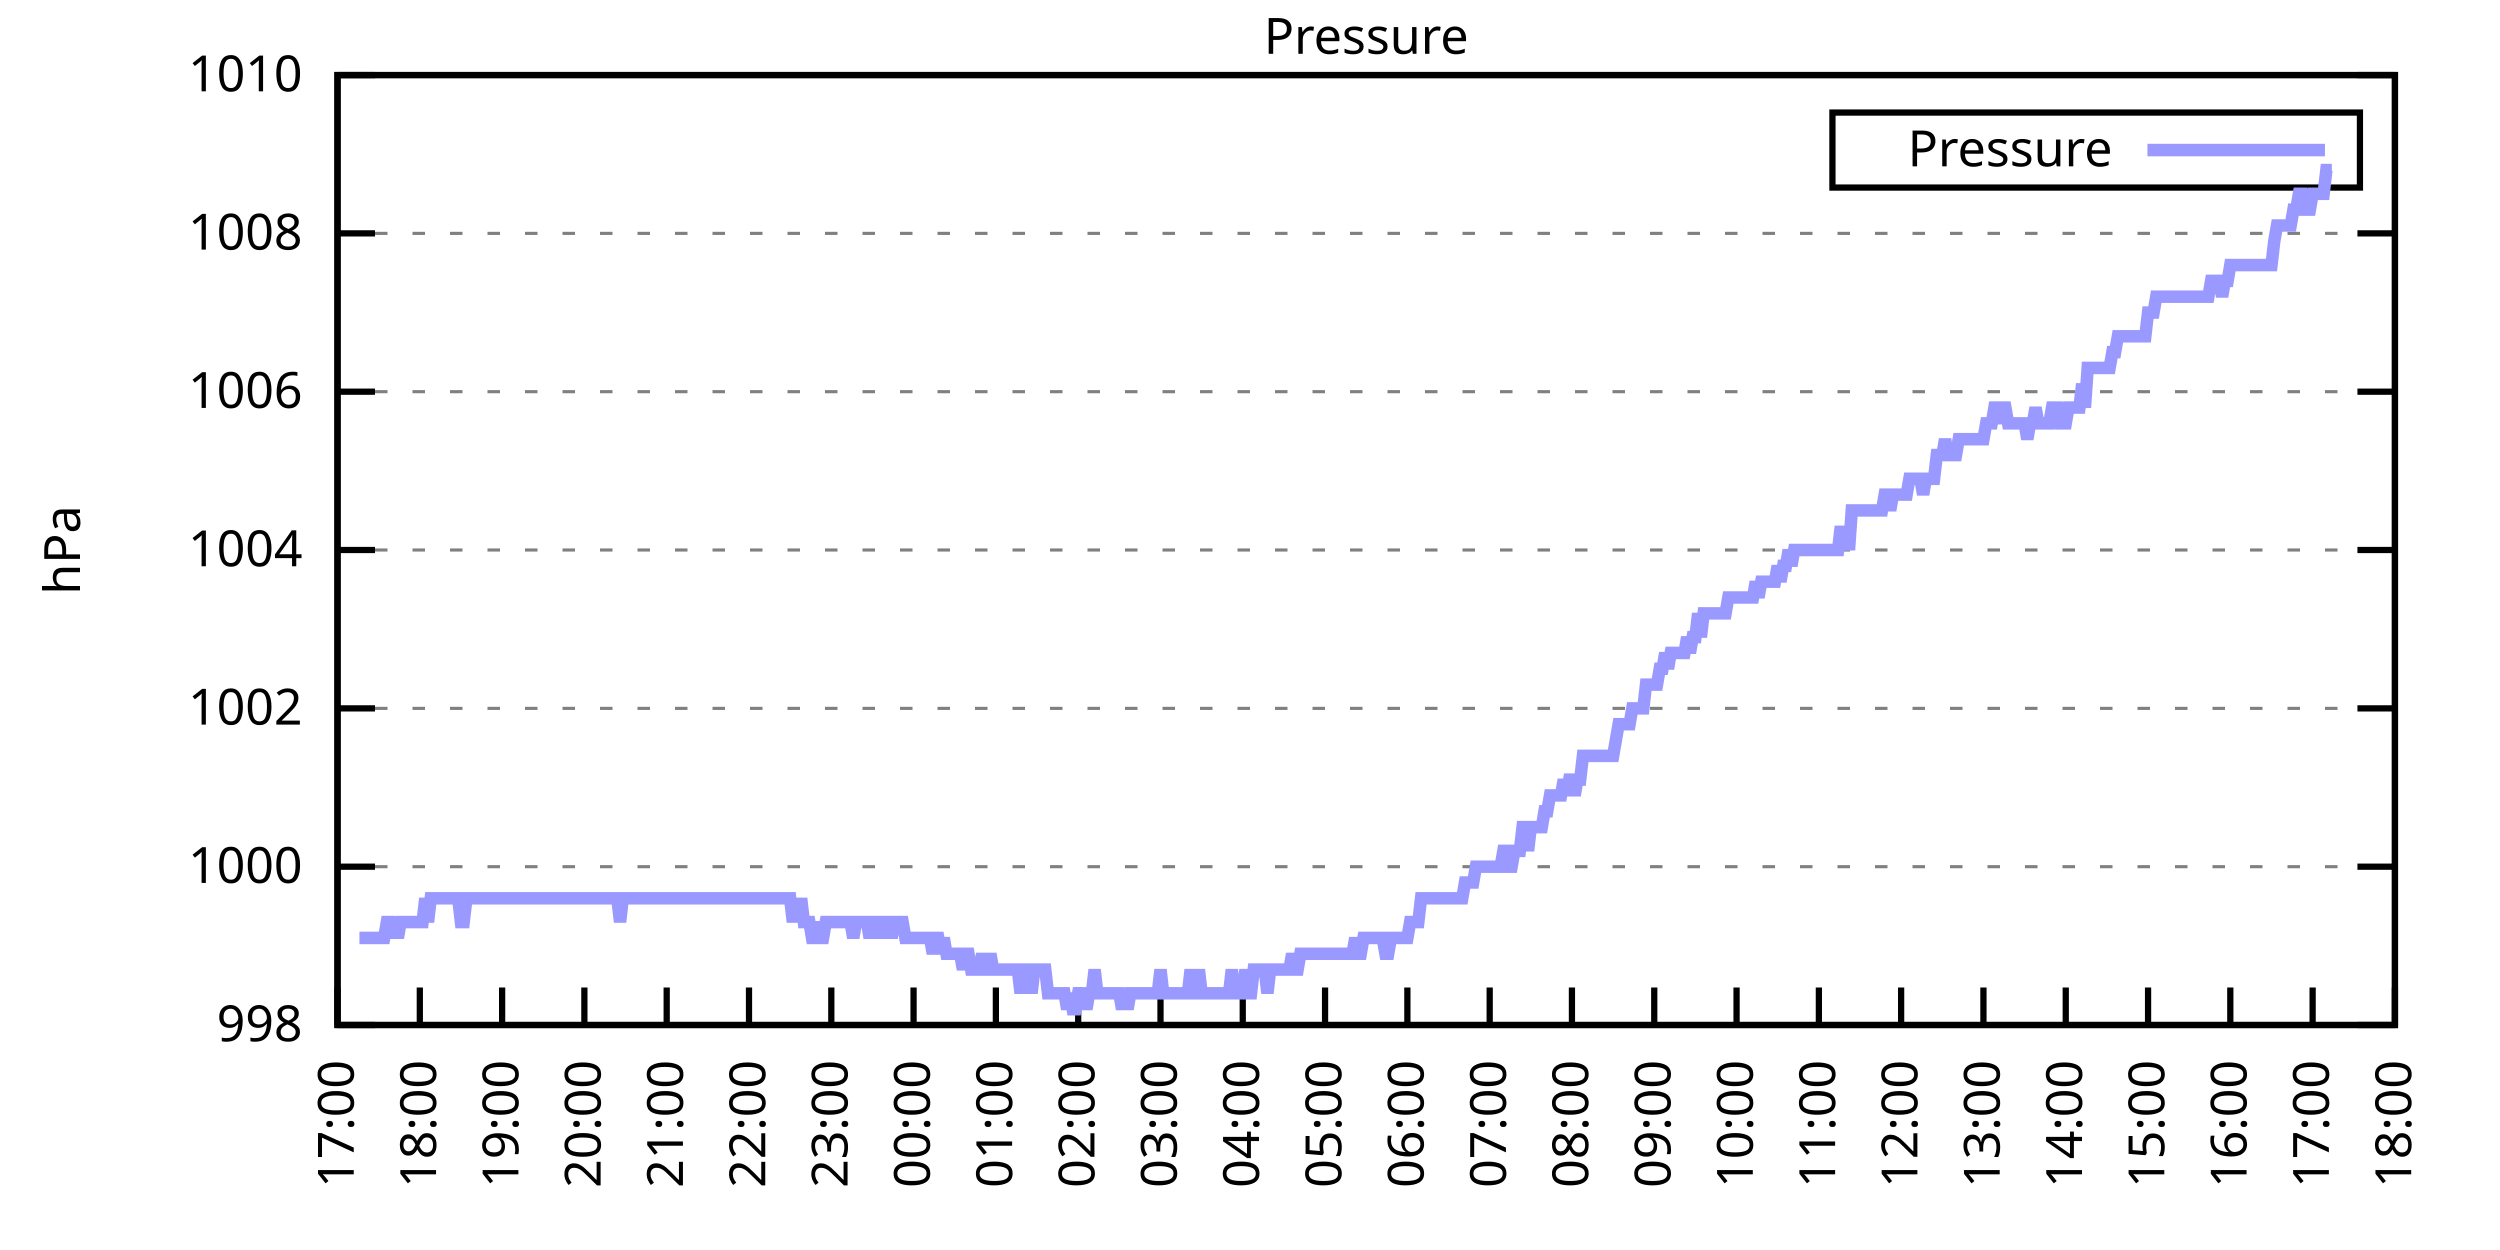
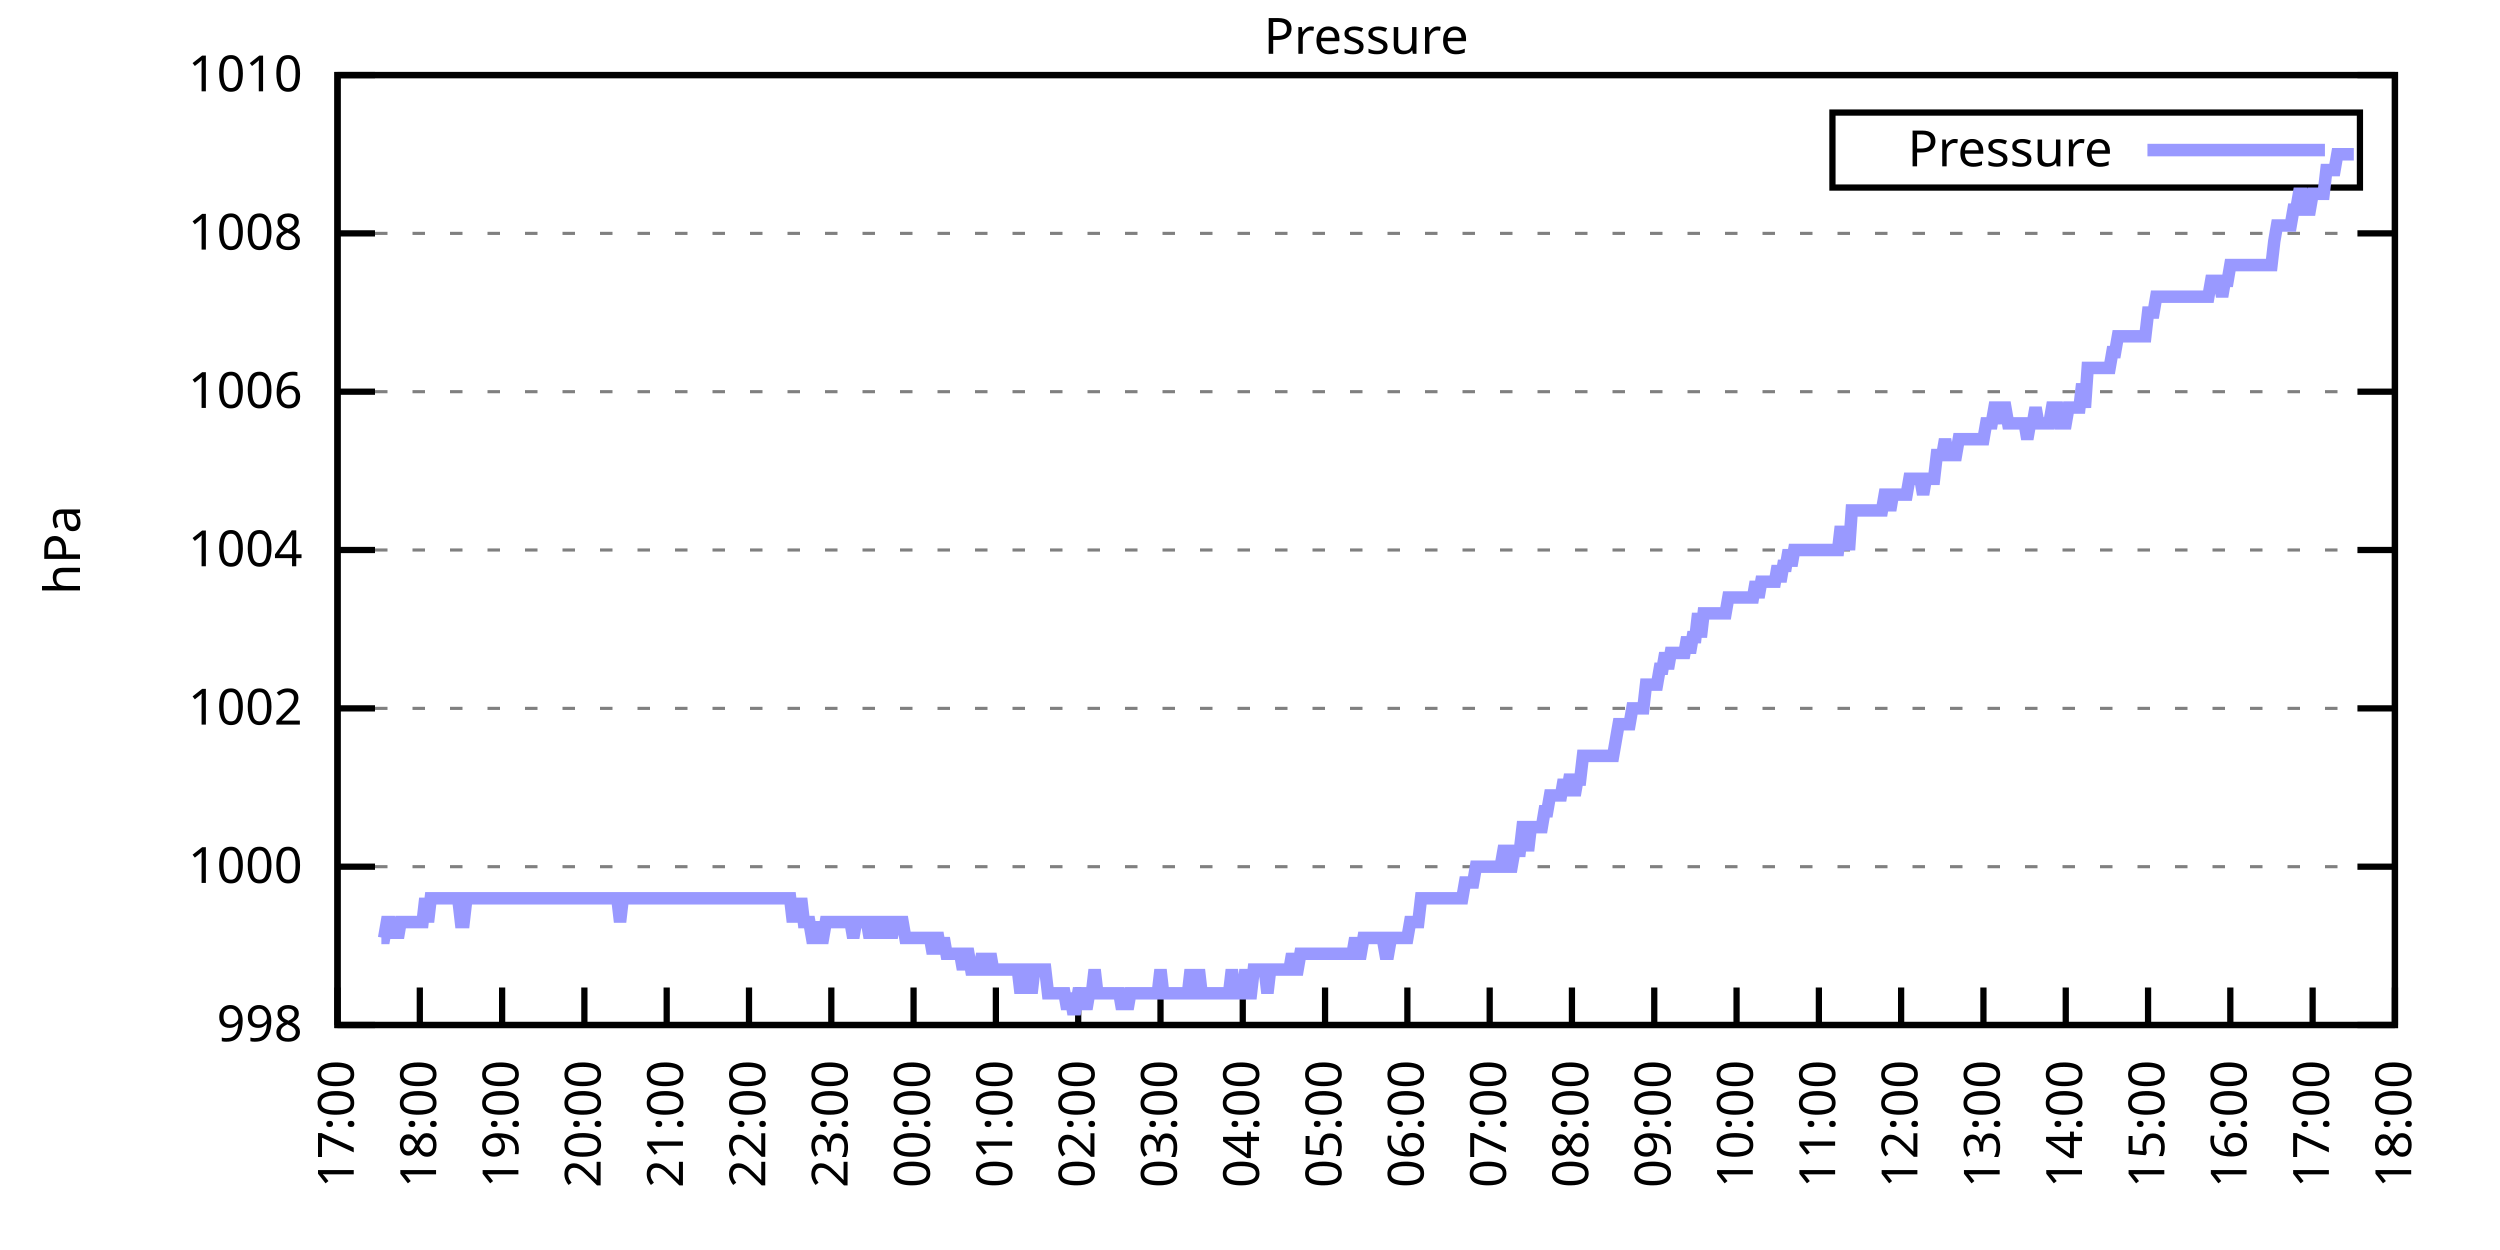
<svg xmlns="http://www.w3.org/2000/svg" xmlns:xlink="http://www.w3.org/1999/xlink" width="400" height="200" viewBox="0 0 400 200">
  <g id="gnuplot_canvas">
    <rect x="0" y="0" width="400" height="200" fill="none" />
    <defs>
      <circle id="gpDot" r="0.5" stroke-width="0.5" stroke="currentColor" />
      <path id="gpPt0" stroke-width="0.333" stroke="currentColor" d="M-1,0 h2 M0,-1 v2" />
      <path id="gpPt1" stroke-width="0.333" stroke="currentColor" d="M-1,-1 L1,1 M1,-1 L-1,1" />
      <path id="gpPt2" stroke-width="0.333" stroke="currentColor" d="M-1,0 L1,0 M0,-1 L0,1 M-1,-1 L1,1 M-1,1 L1,-1" />
      <rect id="gpPt3" stroke-width="0.333" stroke="currentColor" x="-1" y="-1" width="2" height="2" />
      <rect id="gpPt4" stroke-width="0.333" stroke="currentColor" fill="currentColor" x="-1" y="-1" width="2" height="2" />
      <circle id="gpPt5" stroke-width="0.333" stroke="currentColor" cx="0" cy="0" r="1" />
      <use xlink:href="#gpPt5" id="gpPt6" fill="currentColor" stroke="none" />
      <path id="gpPt7" stroke-width="0.333" stroke="currentColor" d="M0,-1.33 L-1.33,0.67 L1.33,0.67 z" />
      <use xlink:href="#gpPt7" id="gpPt8" fill="currentColor" stroke="none" />
      <use xlink:href="#gpPt7" id="gpPt9" stroke="currentColor" transform="rotate(180)" />
      <use xlink:href="#gpPt9" id="gpPt10" fill="currentColor" stroke="none" />
      <use xlink:href="#gpPt3" id="gpPt11" stroke="currentColor" transform="rotate(45)" />
      <use xlink:href="#gpPt11" id="gpPt12" fill="currentColor" stroke="none" />
      <path id="gpPt13" stroke-width="0.333" stroke="currentColor" d="M0,1.330 L1.265,0.411 L0.782,-1.067 L-0.782,-1.076 L-1.265,0.411 z" />
      <use xlink:href="#gpPt13" id="gpPt14" fill="currentColor" stroke="none" />
      <filter id="textbox" filterUnits="objectBoundingBox" x="0" y="0" height="1" width="1">
        <feFlood flood-color="white" flood-opacity="1" result="bgnd" />
        <feComposite in="SourceGraphic" in2="bgnd" operator="atop" />
      </filter>
      <filter id="greybox" filterUnits="objectBoundingBox" x="0" y="0" height="1" width="1">
        <feFlood flood-color="lightgrey" flood-opacity="1" result="grey" />
        <feComposite in="SourceGraphic" in2="grey" operator="atop" />
      </filter>
    </defs>
    <g fill="none" color="white" stroke="currentColor" stroke-width="1.00" stroke-linecap="butt" stroke-linejoin="miter">
</g>
    <g fill="none" color="black" stroke="currentColor" stroke-width="1.00" stroke-linecap="butt" stroke-linejoin="miter">
      <g stroke="none" shape-rendering="crispEdges">
        <polygon fill="rgb(255, 255, 255)" points="54.00,164.00 383.18,164.00 383.18,12.02 54.00,12.02 " />
      </g>
    </g>
    <g fill="none" color="black" stroke="currentColor" stroke-width="1.00" stroke-linecap="butt" stroke-linejoin="miter">
</g>
    <g fill="none" color="black" stroke="black" stroke-width="0.50" stroke-linecap="butt" stroke-linejoin="miter">
</g>
    <g fill="none" color="gray" stroke="currentColor" stroke-width="0.50" stroke-linecap="butt" stroke-linejoin="miter">
      <path stroke="gray" stroke-dasharray="2,4" class="gridline" d="M54.00,164.00 L383.19,164.00  " />
    </g>
    <g fill="none" color="gray" stroke="gray" stroke-width="1.00" stroke-linecap="butt" stroke-linejoin="miter">
</g>
    <g fill="none" color="black" stroke="currentColor" stroke-width="1.00" stroke-linecap="butt" stroke-linejoin="miter">
      <path stroke="black" d="M54.00,164.00 L60.00,164.00 M383.19,164.00 L377.19,164.00  " />
      <g transform="translate(48.40,166.60)" stroke="none" fill="black" font-family="Sans" font-size="8.00" text-anchor="end">
        <text>
          <tspan font-family="Sans"> 998</tspan>
        </text>
      </g>
    </g>
    <g fill="none" color="black" stroke="currentColor" stroke-width="1.00" stroke-linecap="butt" stroke-linejoin="miter">
</g>
    <g fill="none" color="black" stroke="black" stroke-width="0.50" stroke-linecap="butt" stroke-linejoin="miter">
</g>
    <g fill="none" color="gray" stroke="currentColor" stroke-width="0.50" stroke-linecap="butt" stroke-linejoin="miter">
      <path stroke="gray" stroke-dasharray="2,4" class="gridline" d="M54.00,138.67 L383.19,138.67  " />
    </g>
    <g fill="none" color="gray" stroke="gray" stroke-width="1.00" stroke-linecap="butt" stroke-linejoin="miter">
</g>
    <g fill="none" color="black" stroke="currentColor" stroke-width="1.00" stroke-linecap="butt" stroke-linejoin="miter">
      <path stroke="black" d="M54.00,138.67 L60.00,138.67 M383.19,138.67 L377.19,138.67  " />
      <g transform="translate(48.40,141.27)" stroke="none" fill="black" font-family="Sans" font-size="8.00" text-anchor="end">
        <text>
          <tspan font-family="Sans"> 1000</tspan>
        </text>
      </g>
    </g>
    <g fill="none" color="black" stroke="currentColor" stroke-width="1.00" stroke-linecap="butt" stroke-linejoin="miter">
</g>
    <g fill="none" color="black" stroke="black" stroke-width="0.50" stroke-linecap="butt" stroke-linejoin="miter">
</g>
    <g fill="none" color="gray" stroke="currentColor" stroke-width="0.50" stroke-linecap="butt" stroke-linejoin="miter">
      <path stroke="gray" stroke-dasharray="2,4" class="gridline" d="M54.00,113.34 L383.19,113.34  " />
    </g>
    <g fill="none" color="gray" stroke="gray" stroke-width="1.00" stroke-linecap="butt" stroke-linejoin="miter">
</g>
    <g fill="none" color="black" stroke="currentColor" stroke-width="1.00" stroke-linecap="butt" stroke-linejoin="miter">
      <path stroke="black" d="M54.00,113.34 L60.00,113.34 M383.19,113.34 L377.19,113.34  " />
      <g transform="translate(48.40,115.94)" stroke="none" fill="black" font-family="Sans" font-size="8.00" text-anchor="end">
        <text>
          <tspan font-family="Sans"> 1002</tspan>
        </text>
      </g>
    </g>
    <g fill="none" color="black" stroke="currentColor" stroke-width="1.00" stroke-linecap="butt" stroke-linejoin="miter">
</g>
    <g fill="none" color="black" stroke="black" stroke-width="0.50" stroke-linecap="butt" stroke-linejoin="miter">
</g>
    <g fill="none" color="gray" stroke="currentColor" stroke-width="0.50" stroke-linecap="butt" stroke-linejoin="miter">
      <path stroke="gray" stroke-dasharray="2,4" class="gridline" d="M54.00,88.00 L383.19,88.00  " />
    </g>
    <g fill="none" color="gray" stroke="gray" stroke-width="1.00" stroke-linecap="butt" stroke-linejoin="miter">
</g>
    <g fill="none" color="black" stroke="currentColor" stroke-width="1.00" stroke-linecap="butt" stroke-linejoin="miter">
      <path stroke="black" d="M54.00,88.00 L60.00,88.00 M383.19,88.00 L377.19,88.00  " />
      <g transform="translate(48.40,90.60)" stroke="none" fill="black" font-family="Sans" font-size="8.00" text-anchor="end">
        <text>
          <tspan font-family="Sans"> 1004</tspan>
        </text>
      </g>
    </g>
    <g fill="none" color="black" stroke="currentColor" stroke-width="1.00" stroke-linecap="butt" stroke-linejoin="miter">
</g>
    <g fill="none" color="black" stroke="black" stroke-width="0.50" stroke-linecap="butt" stroke-linejoin="miter">
</g>
    <g fill="none" color="gray" stroke="currentColor" stroke-width="0.50" stroke-linecap="butt" stroke-linejoin="miter">
      <path stroke="gray" stroke-dasharray="2,4" class="gridline" d="M54.00,62.67 L383.19,62.67  " />
    </g>
    <g fill="none" color="gray" stroke="gray" stroke-width="1.00" stroke-linecap="butt" stroke-linejoin="miter">
</g>
    <g fill="none" color="black" stroke="currentColor" stroke-width="1.00" stroke-linecap="butt" stroke-linejoin="miter">
      <path stroke="black" d="M54.00,62.67 L60.00,62.67 M383.19,62.67 L377.19,62.67  " />
      <g transform="translate(48.40,65.27)" stroke="none" fill="black" font-family="Sans" font-size="8.00" text-anchor="end">
        <text>
          <tspan font-family="Sans"> 1006</tspan>
        </text>
      </g>
    </g>
    <g fill="none" color="black" stroke="currentColor" stroke-width="1.00" stroke-linecap="butt" stroke-linejoin="miter">
</g>
    <g fill="none" color="black" stroke="black" stroke-width="0.50" stroke-linecap="butt" stroke-linejoin="miter">
</g>
    <g fill="none" color="gray" stroke="currentColor" stroke-width="0.50" stroke-linecap="butt" stroke-linejoin="miter">
      <path stroke="gray" stroke-dasharray="2,4" class="gridline" d="M54.00,37.34 L383.19,37.34  " />
    </g>
    <g fill="none" color="gray" stroke="gray" stroke-width="1.00" stroke-linecap="butt" stroke-linejoin="miter">
</g>
    <g fill="none" color="black" stroke="currentColor" stroke-width="1.00" stroke-linecap="butt" stroke-linejoin="miter">
      <path stroke="black" d="M54.00,37.34 L60.00,37.34 M383.19,37.34 L377.19,37.34  " />
      <g transform="translate(48.40,39.94)" stroke="none" fill="black" font-family="Sans" font-size="8.00" text-anchor="end">
        <text>
          <tspan font-family="Sans"> 1008</tspan>
        </text>
      </g>
    </g>
    <g fill="none" color="black" stroke="currentColor" stroke-width="1.00" stroke-linecap="butt" stroke-linejoin="miter">
</g>
    <g fill="none" color="black" stroke="black" stroke-width="0.50" stroke-linecap="butt" stroke-linejoin="miter">
</g>
    <g fill="none" color="gray" stroke="currentColor" stroke-width="0.50" stroke-linecap="butt" stroke-linejoin="miter">
      <path stroke="gray" stroke-dasharray="2,4" class="gridline" d="M54.00,12.01 L383.19,12.01  " />
    </g>
    <g fill="none" color="gray" stroke="gray" stroke-width="1.00" stroke-linecap="butt" stroke-linejoin="miter">
</g>
    <g fill="none" color="black" stroke="currentColor" stroke-width="1.00" stroke-linecap="butt" stroke-linejoin="miter">
      <path stroke="black" d="M54.00,12.01 L60.00,12.01 M383.19,12.01 L377.19,12.01  " />
      <g transform="translate(48.40,14.61)" stroke="none" fill="black" font-family="Sans" font-size="8.00" text-anchor="end">
        <text>
          <tspan font-family="Sans"> 1010</tspan>
        </text>
      </g>
    </g>
    <g fill="none" color="black" stroke="currentColor" stroke-width="1.00" stroke-linecap="butt" stroke-linejoin="miter">
      <path stroke="black" d="M54.00,164.00 L54.00,158.00  " />
      <g transform="translate(56.60,169.60) rotate(270.00)" stroke="none" fill="black" font-family="Sans" font-size="8.00" text-anchor="end">
        <text>
          <tspan font-family="Sans">17:00</tspan>
        </text>
      </g>
    </g>
    <g fill="none" color="black" stroke="currentColor" stroke-width="1.00" stroke-linecap="butt" stroke-linejoin="miter">
      <path stroke="black" d="M67.17,164.00 L67.17,158.00  " />
      <g transform="translate(69.77,169.60) rotate(270.00)" stroke="none" fill="black" font-family="Sans" font-size="8.00" text-anchor="end">
        <text>
          <tspan font-family="Sans">18:00</tspan>
        </text>
      </g>
    </g>
    <g fill="none" color="black" stroke="currentColor" stroke-width="1.00" stroke-linecap="butt" stroke-linejoin="miter">
      <path stroke="black" d="M80.34,164.00 L80.34,158.00  " />
      <g transform="translate(82.94,169.60) rotate(270.00)" stroke="none" fill="black" font-family="Sans" font-size="8.00" text-anchor="end">
        <text>
          <tspan font-family="Sans">19:00</tspan>
        </text>
      </g>
    </g>
    <g fill="none" color="black" stroke="currentColor" stroke-width="1.00" stroke-linecap="butt" stroke-linejoin="miter">
      <path stroke="black" d="M93.50,164.00 L93.50,158.00  " />
      <g transform="translate(96.10,169.60) rotate(270.00)" stroke="none" fill="black" font-family="Sans" font-size="8.00" text-anchor="end">
        <text>
          <tspan font-family="Sans">20:00</tspan>
        </text>
      </g>
    </g>
    <g fill="none" color="black" stroke="currentColor" stroke-width="1.00" stroke-linecap="butt" stroke-linejoin="miter">
      <path stroke="black" d="M106.67,164.00 L106.67,158.00  " />
      <g transform="translate(109.27,169.60) rotate(270.00)" stroke="none" fill="black" font-family="Sans" font-size="8.00" text-anchor="end">
        <text>
          <tspan font-family="Sans">21:00</tspan>
        </text>
      </g>
    </g>
    <g fill="none" color="black" stroke="currentColor" stroke-width="1.00" stroke-linecap="butt" stroke-linejoin="miter">
      <path stroke="black" d="M119.84,164.00 L119.84,158.00  " />
      <g transform="translate(122.44,169.60) rotate(270.00)" stroke="none" fill="black" font-family="Sans" font-size="8.00" text-anchor="end">
        <text>
          <tspan font-family="Sans">22:00</tspan>
        </text>
      </g>
    </g>
    <g fill="none" color="black" stroke="currentColor" stroke-width="1.00" stroke-linecap="butt" stroke-linejoin="miter">
      <path stroke="black" d="M133.01,164.00 L133.01,158.00  " />
      <g transform="translate(135.61,169.60) rotate(270.00)" stroke="none" fill="black" font-family="Sans" font-size="8.00" text-anchor="end">
        <text>
          <tspan font-family="Sans">23:00</tspan>
        </text>
      </g>
    </g>
    <g fill="none" color="black" stroke="currentColor" stroke-width="1.00" stroke-linecap="butt" stroke-linejoin="miter">
      <path stroke="black" d="M146.17,164.00 L146.17,158.00  " />
      <g transform="translate(148.77,169.60) rotate(270.00)" stroke="none" fill="black" font-family="Sans" font-size="8.00" text-anchor="end">
        <text>
          <tspan font-family="Sans">00:00</tspan>
        </text>
      </g>
    </g>
    <g fill="none" color="black" stroke="currentColor" stroke-width="1.00" stroke-linecap="butt" stroke-linejoin="miter">
      <path stroke="black" d="M159.34,164.00 L159.34,158.00  " />
      <g transform="translate(161.94,169.60) rotate(270.00)" stroke="none" fill="black" font-family="Sans" font-size="8.00" text-anchor="end">
        <text>
          <tspan font-family="Sans">01:00</tspan>
        </text>
      </g>
    </g>
    <g fill="none" color="black" stroke="currentColor" stroke-width="1.00" stroke-linecap="butt" stroke-linejoin="miter">
      <path stroke="black" d="M172.51,164.00 L172.51,158.00  " />
      <g transform="translate(175.11,169.60) rotate(270.00)" stroke="none" fill="black" font-family="Sans" font-size="8.00" text-anchor="end">
        <text>
          <tspan font-family="Sans">02:00</tspan>
        </text>
      </g>
    </g>
    <g fill="none" color="black" stroke="currentColor" stroke-width="1.00" stroke-linecap="butt" stroke-linejoin="miter">
      <path stroke="black" d="M185.68,164.00 L185.68,158.00  " />
      <g transform="translate(188.28,169.60) rotate(270.00)" stroke="none" fill="black" font-family="Sans" font-size="8.00" text-anchor="end">
        <text>
          <tspan font-family="Sans">03:00</tspan>
        </text>
      </g>
    </g>
    <g fill="none" color="black" stroke="currentColor" stroke-width="1.00" stroke-linecap="butt" stroke-linejoin="miter">
      <path stroke="black" d="M198.84,164.00 L198.84,158.00  " />
      <g transform="translate(201.44,169.60) rotate(270.00)" stroke="none" fill="black" font-family="Sans" font-size="8.00" text-anchor="end">
        <text>
          <tspan font-family="Sans">04:00</tspan>
        </text>
      </g>
    </g>
    <g fill="none" color="black" stroke="currentColor" stroke-width="1.00" stroke-linecap="butt" stroke-linejoin="miter">
      <path stroke="black" d="M212.01,164.00 L212.01,158.00  " />
      <g transform="translate(214.61,169.60) rotate(270.00)" stroke="none" fill="black" font-family="Sans" font-size="8.00" text-anchor="end">
        <text>
          <tspan font-family="Sans">05:00</tspan>
        </text>
      </g>
    </g>
    <g fill="none" color="black" stroke="currentColor" stroke-width="1.00" stroke-linecap="butt" stroke-linejoin="miter">
      <path stroke="black" d="M225.18,164.00 L225.18,158.00  " />
      <g transform="translate(227.78,169.60) rotate(270.00)" stroke="none" fill="black" font-family="Sans" font-size="8.00" text-anchor="end">
        <text>
          <tspan font-family="Sans">06:00</tspan>
        </text>
      </g>
    </g>
    <g fill="none" color="black" stroke="currentColor" stroke-width="1.00" stroke-linecap="butt" stroke-linejoin="miter">
      <path stroke="black" d="M238.35,164.00 L238.35,158.00  " />
      <g transform="translate(240.95,169.60) rotate(270.00)" stroke="none" fill="black" font-family="Sans" font-size="8.00" text-anchor="end">
        <text>
          <tspan font-family="Sans">07:00</tspan>
        </text>
      </g>
    </g>
    <g fill="none" color="black" stroke="currentColor" stroke-width="1.00" stroke-linecap="butt" stroke-linejoin="miter">
      <path stroke="black" d="M251.51,164.00 L251.51,158.00  " />
      <g transform="translate(254.11,169.60) rotate(270.00)" stroke="none" fill="black" font-family="Sans" font-size="8.00" text-anchor="end">
        <text>
          <tspan font-family="Sans">08:00</tspan>
        </text>
      </g>
    </g>
    <g fill="none" color="black" stroke="currentColor" stroke-width="1.00" stroke-linecap="butt" stroke-linejoin="miter">
      <path stroke="black" d="M264.68,164.00 L264.68,158.00  " />
      <g transform="translate(267.28,169.60) rotate(270.00)" stroke="none" fill="black" font-family="Sans" font-size="8.00" text-anchor="end">
        <text>
          <tspan font-family="Sans">09:00</tspan>
        </text>
      </g>
    </g>
    <g fill="none" color="black" stroke="currentColor" stroke-width="1.00" stroke-linecap="butt" stroke-linejoin="miter">
      <path stroke="black" d="M277.85,164.00 L277.85,158.00  " />
      <g transform="translate(280.45,169.60) rotate(270.00)" stroke="none" fill="black" font-family="Sans" font-size="8.00" text-anchor="end">
        <text>
          <tspan font-family="Sans">10:00</tspan>
        </text>
      </g>
    </g>
    <g fill="none" color="black" stroke="currentColor" stroke-width="1.00" stroke-linecap="butt" stroke-linejoin="miter">
      <path stroke="black" d="M291.02,164.00 L291.02,158.00  " />
      <g transform="translate(293.62,169.60) rotate(270.00)" stroke="none" fill="black" font-family="Sans" font-size="8.00" text-anchor="end">
        <text>
          <tspan font-family="Sans">11:00</tspan>
        </text>
      </g>
    </g>
    <g fill="none" color="black" stroke="currentColor" stroke-width="1.00" stroke-linecap="butt" stroke-linejoin="miter">
      <path stroke="black" d="M304.18,164.00 L304.18,158.00  " />
      <g transform="translate(306.78,169.60) rotate(270.00)" stroke="none" fill="black" font-family="Sans" font-size="8.00" text-anchor="end">
        <text>
          <tspan font-family="Sans">12:00</tspan>
        </text>
      </g>
    </g>
    <g fill="none" color="black" stroke="currentColor" stroke-width="1.00" stroke-linecap="butt" stroke-linejoin="miter">
      <path stroke="black" d="M317.35,164.00 L317.35,158.00  " />
      <g transform="translate(319.95,169.60) rotate(270.00)" stroke="none" fill="black" font-family="Sans" font-size="8.00" text-anchor="end">
        <text>
          <tspan font-family="Sans">13:00</tspan>
        </text>
      </g>
    </g>
    <g fill="none" color="black" stroke="currentColor" stroke-width="1.00" stroke-linecap="butt" stroke-linejoin="miter">
      <path stroke="black" d="M330.52,164.00 L330.52,158.00  " />
      <g transform="translate(333.12,169.60) rotate(270.00)" stroke="none" fill="black" font-family="Sans" font-size="8.00" text-anchor="end">
        <text>
          <tspan font-family="Sans">14:00</tspan>
        </text>
      </g>
    </g>
    <g fill="none" color="black" stroke="currentColor" stroke-width="1.00" stroke-linecap="butt" stroke-linejoin="miter">
      <path stroke="black" d="M343.69,164.00 L343.69,158.00  " />
      <g transform="translate(346.29,169.60) rotate(270.00)" stroke="none" fill="black" font-family="Sans" font-size="8.00" text-anchor="end">
        <text>
          <tspan font-family="Sans">15:00</tspan>
        </text>
      </g>
    </g>
    <g fill="none" color="black" stroke="currentColor" stroke-width="1.00" stroke-linecap="butt" stroke-linejoin="miter">
      <path stroke="black" d="M356.85,164.00 L356.85,158.00  " />
      <g transform="translate(359.45,169.60) rotate(270.00)" stroke="none" fill="black" font-family="Sans" font-size="8.00" text-anchor="end">
        <text>
          <tspan font-family="Sans">16:00</tspan>
        </text>
      </g>
    </g>
    <g fill="none" color="black" stroke="currentColor" stroke-width="1.00" stroke-linecap="butt" stroke-linejoin="miter">
      <path stroke="black" d="M370.02,164.00 L370.02,158.00  " />
      <g transform="translate(372.62,169.60) rotate(270.00)" stroke="none" fill="black" font-family="Sans" font-size="8.00" text-anchor="end">
        <text>
          <tspan font-family="Sans">17:00</tspan>
        </text>
      </g>
    </g>
    <g fill="none" color="black" stroke="currentColor" stroke-width="1.00" stroke-linecap="butt" stroke-linejoin="miter">
      <path stroke="black" d="M383.19,164.00 L383.19,158.00  " />
      <g transform="translate(385.79,169.60) rotate(270.00)" stroke="none" fill="black" font-family="Sans" font-size="8.00" text-anchor="end">
        <text>
          <tspan font-family="Sans">18:00</tspan>
        </text>
      </g>
    </g>
    <g fill="none" color="black" stroke="currentColor" stroke-width="1.00" stroke-linecap="butt" stroke-linejoin="miter">
</g>
    <g fill="none" color="black" stroke="currentColor" stroke-width="1.00" stroke-linecap="butt" stroke-linejoin="miter">
      <path stroke="black" d="M54.00,12.01 L54.00,164.00 L383.19,164.00 L383.19,12.01 L54.00,12.01 Z  " />
    </g>
    <g fill="none" color="black" stroke="currentColor" stroke-width="1.00" stroke-linecap="butt" stroke-linejoin="miter">
</g>
    <g fill="none" color="black" stroke="currentColor" stroke-width="1.00" stroke-linecap="butt" stroke-linejoin="miter">
      <path stroke="black" d="M293.19,30.01 L293.19,18.01 L377.59,18.01 L377.59,30.01 L293.19,30.01 Z  " />
    </g>
    <g id="Pressure_plot_1">
      <g fill="none" color="white" stroke="black" stroke-width="2.00" stroke-linecap="butt" stroke-linejoin="miter">
</g>
      <g fill="none" color="black" stroke="currentColor" stroke-width="2.00" stroke-linecap="butt" stroke-linejoin="miter">
        <g transform="translate(337.99,26.61)" stroke="none" fill="black" font-family="Sans" font-size="8.00" text-anchor="end">
          <text>
            <tspan font-family="Sans">Pressure</tspan>
          </text>
        </g>
      </g>
      <g fill="none" color="black" stroke="currentColor" stroke-width="2.00" stroke-linecap="butt" stroke-linejoin="miter">
-         <path stroke="rgb(153, 153, 255)" d="M343.59,24.01 L371.99,24.01 M57.51,150.07 L57.95,150.07 L58.39,150.07 L58.83,150.07 L59.27,150.07 L59.71,150.07   L60.14,150.07 L60.58,150.07 L61.02,150.07 L61.46,150.07 L61.90,147.53 L62.34,147.53 L62.78,150.07 L63.22,147.53   L63.66,150.07 L64.10,147.53 L64.53,147.53 L64.97,147.53 L65.41,147.53 L65.85,147.53 L66.29,147.53 L66.73,147.53   L67.17,147.53 L67.61,147.53 L68.05,143.73 L68.48,147.53 L68.92,143.73 L69.36,143.73 L69.80,143.73 L70.24,143.73   L70.68,143.73 L71.12,143.73 L71.56,143.73 L72.00,143.73 L72.43,143.73 L72.87,143.73 L73.31,143.73 L73.75,147.53   L74.19,147.53 L74.63,143.73 L75.07,143.73 L75.51,143.73 L75.95,143.73 L76.38,143.73 L76.82,143.73 L77.26,143.73   L77.70,143.73 L78.14,143.73 L78.58,143.73 L79.02,143.73 L79.46,143.73 L79.90,143.73 L80.34,143.73 L80.77,143.73   L81.21,143.73 L81.65,143.73 L82.09,143.73 L82.53,143.73 L82.97,143.73 L83.41,143.73 L83.85,143.73 L84.29,143.73   L84.72,143.73 L85.16,143.73 L85.60,143.73 L86.04,143.73 L86.48,143.73 L86.92,143.73 L87.36,143.73 L87.80,143.73   L88.24,143.73 L88.67,143.73 L89.11,143.73 L89.55,143.73 L89.99,143.73 L90.43,143.73 L90.87,143.73 L91.31,143.73   L91.75,143.73 L92.19,143.73 L92.62,143.73 L93.06,143.73 L93.50,143.73 L93.94,143.73 L94.38,143.73 L94.82,143.73   L95.26,143.73 L95.70,143.73 L96.14,143.73 L96.58,143.73 L97.01,143.73 L97.45,143.73 L97.89,143.73 L98.33,143.73   L98.77,143.73 L99.21,147.53 L99.65,143.73 L100.09,143.73 L100.53,143.73 L100.96,143.73 L101.40,143.73 L101.84,143.73   L102.28,143.73 L102.72,143.73 L103.16,143.73 L103.60,143.73 L104.04,143.73 L104.48,143.73 L104.91,143.73 L105.35,143.73   L105.79,143.73 L106.23,143.73 L106.67,143.73 L107.11,143.73 L107.55,143.73 L107.99,143.73 L108.43,143.73 L108.87,143.73   L109.30,143.73 L109.74,143.73 L110.18,143.73 L110.62,143.73 L111.06,143.73 L111.50,143.73 L111.94,143.73 L112.38,143.73   L112.82,143.73 L113.25,143.73 L113.69,143.73 L114.13,143.73 L114.57,143.73 L115.01,143.73 L115.45,143.73 L115.89,143.73   L116.33,143.73 L116.77,143.73 L117.20,143.73 L117.64,143.73 L118.08,143.73 L118.52,143.73 L118.96,143.73 L119.40,143.73   L119.84,143.73 L120.28,143.73 L120.72,143.73 L121.15,143.73 L121.59,143.73 L122.03,143.73 L122.47,143.73 L122.91,143.73   L123.35,143.73 L123.79,143.73 L124.23,143.73 L124.67,143.73 L125.11,143.73 L125.54,143.73 L125.98,143.73 L126.42,143.73   L126.86,147.53 L127.30,143.73 L127.74,147.53 L128.18,143.73 L128.62,147.53 L129.06,147.53 L129.49,147.53 L129.93,150.07   L130.37,150.07 L130.81,147.53 L131.25,150.07 L131.69,150.07 L132.13,147.53 L132.57,147.53 L133.01,147.53 L133.44,147.53   L133.88,147.53 L134.32,147.53 L134.76,147.53 L135.20,147.53 L135.64,147.53 L136.08,147.53 L136.52,150.07 L136.96,147.53   L137.39,147.53 L137.83,147.53 L138.27,147.53 L138.71,147.53 L139.15,150.07 L139.59,147.53 L140.03,147.53 L140.47,147.53   L140.91,150.07 L141.35,147.53 L141.78,147.53 L142.22,147.53 L142.66,150.07 L143.10,147.53 L143.54,147.53 L143.98,147.53   L144.42,147.53 L144.86,150.07 L145.30,150.07 L145.73,150.07 L146.17,150.07 L146.61,150.07 L147.05,150.07 L147.49,150.07   L147.93,150.07 L148.37,150.07 L148.81,150.07 L149.25,152.60 L149.68,150.07 L150.12,150.07 L150.56,152.60 L151.00,150.07   L151.44,152.60 L151.88,152.60 L152.32,152.60 L152.76,152.60 L153.20,152.60 L153.63,152.60 L154.07,155.13 L154.51,152.60   L154.95,152.60 L155.39,155.13 L155.83,155.13 L156.27,155.13 L156.71,155.13 L157.15,152.60 L157.59,155.13 L158.02,155.13   L158.46,152.60 L158.90,155.13 L159.34,155.13 L159.78,155.13 L160.22,155.13 L160.66,155.13 L161.10,155.13 L161.54,155.13   L161.97,155.13 L162.41,155.13 L162.85,155.13 L163.29,158.93 L163.73,155.13 L164.17,155.13 L164.61,155.13 L165.05,158.93   L165.49,155.13 L165.92,155.13 L166.36,155.13 L166.80,155.13 L167.24,155.13 L167.68,158.93 L168.12,158.93 L168.56,158.93   L169.00,158.93 L169.44,158.93 L169.87,158.93 L170.31,158.93 L170.75,161.47 L171.19,158.93 L171.63,161.47 L172.07,161.47   L172.51,158.93 L172.95,158.93 L173.39,158.93 L173.83,161.47 L174.26,158.93 L174.70,158.93 L175.14,155.13 L175.58,158.93   L176.02,158.93 L176.46,158.93 L176.90,158.93 L177.34,158.93 L177.78,158.93 L178.21,158.93 L178.65,158.93 L179.09,158.93   L179.53,161.47 L179.97,158.93 L180.41,161.47 L180.85,158.93 L181.29,158.93 L181.73,158.93 L182.16,158.93 L182.60,158.93   L183.04,158.93 L183.48,158.93 L183.92,158.93 L184.36,158.93 L184.80,158.93 L185.24,158.93 L185.68,155.13 L186.11,158.93   L186.55,158.93 L186.99,158.93 L187.43,158.93 L187.87,158.93 L188.31,158.93 L188.75,158.93 L189.19,158.93 L189.63,158.93   L190.07,158.93 L190.50,155.13 L190.94,158.93 L191.38,158.93 L191.82,155.13 L192.26,158.93 L192.70,158.93 L193.14,158.93   L193.58,158.93 L194.02,158.93 L194.45,158.93 L194.89,158.93 L195.33,158.93 L195.77,158.93 L196.21,158.93 L196.65,158.93   L197.09,155.13 L197.53,158.93 L197.97,158.93 L198.40,158.93 L198.84,158.93 L199.28,155.13 L199.72,158.93 L200.16,158.93   L200.60,155.13 L201.04,155.13 L201.48,155.13 L201.92,155.13 L202.35,155.13 L202.79,158.93 L203.23,155.13 L203.67,155.13   L204.11,155.13 L204.55,155.13 L204.99,155.13 L205.43,155.13 L205.87,155.13 L206.31,155.13 L206.74,152.60 L207.18,155.13   L207.62,155.13 L208.06,152.60 L208.50,152.60 L208.94,152.60 L209.38,152.60 L209.82,152.60 L210.26,152.60 L210.69,152.60   L211.13,152.60 L211.57,152.60 L212.01,152.60 L212.45,152.60 L212.89,152.60 L213.33,152.60 L213.77,152.60 L214.21,152.60   L214.64,152.60 L215.08,152.60 L215.52,152.60 L215.96,152.60 L216.40,152.60 L216.84,150.07 L217.28,152.60 L217.72,152.60   L218.16,150.07 L218.60,150.07 L219.03,150.07 L219.47,150.07 L219.91,150.07 L220.35,150.07 L220.79,150.07 L221.23,150.07   L221.67,152.60 L222.11,152.60 L222.55,150.07 L222.98,150.07 L223.42,150.07 L223.86,150.07 L224.30,150.07 L224.74,150.07   L225.18,150.07 L225.62,147.53 L226.06,147.53 L226.50,147.53 L226.93,147.53 L227.37,143.73 L227.81,143.73 L228.25,143.73   L228.69,143.73 L229.13,143.73 L229.57,143.73 L230.01,143.73 L230.45,143.73 L230.88,143.73 L231.32,143.73 L231.76,143.73   L232.20,143.73 L232.64,143.73 L233.08,143.73 L233.52,143.73 L233.96,143.73 L234.40,141.20 L234.84,141.20 L235.27,141.20   L235.71,141.20 L236.15,138.67 L236.59,138.67 L237.03,138.67 L237.47,138.67 L237.91,138.67 L238.35,138.67 L238.79,138.67   L239.22,138.67 L239.66,138.67 L240.10,138.67 L240.54,136.14 L240.98,136.14 L241.42,138.67 L241.86,138.67 L242.30,136.14   L242.74,136.14 L243.17,136.14 L243.61,132.34 L244.05,132.34 L244.49,136.14 L244.93,132.34 L245.37,132.34 L245.81,132.34   L246.25,132.34 L246.69,132.34 L247.12,129.80 L247.56,129.80 L248.00,127.27 L248.44,127.27 L248.88,127.27 L249.32,127.27   L249.76,127.27 L250.20,124.74 L250.64,127.27 L251.08,124.74 L251.51,124.74 L251.95,127.27 L252.39,124.74 L252.83,124.74   L253.27,120.94 L253.71,120.94 L254.15,120.94 L254.59,120.94 L255.03,120.94 L255.46,120.94 L255.90,120.94 L256.34,120.94   L256.78,120.94 L257.22,120.94 L257.66,120.94 L258.10,120.94 L258.54,118.40 L258.98,115.87 L259.41,115.87 L259.85,115.87   L260.29,115.87 L260.73,115.87 L261.17,113.34 L261.61,113.34 L262.05,113.34 L262.49,113.34 L262.93,113.34 L263.36,109.54   L263.80,109.54 L264.24,109.54 L264.68,109.54 L265.12,109.54 L265.56,107.00 L266.00,107.00 L266.44,104.47 L266.88,107.00   L267.32,104.47 L267.75,104.47 L268.19,104.47 L268.63,104.47 L269.07,104.47 L269.51,104.47 L269.95,101.94 L270.39,104.47   L270.83,101.94 L271.27,101.94 L271.70,98.14 L272.14,101.94 L272.58,98.14 L273.02,98.14 L273.46,98.14 L273.90,98.14   L274.34,98.14 L274.78,98.14 L275.22,98.14 L275.65,98.14 L276.09,98.14 L276.53,95.60 L276.97,95.60 L277.41,95.60   L277.85,95.60 L278.29,95.60 L278.73,95.60 L279.17,95.60 L279.60,95.60 L280.04,95.60 L280.48,95.60 L280.92,93.07   L281.36,95.60 L281.80,93.07 L282.24,93.07 L282.68,93.07 L283.12,93.07 L283.56,93.07 L283.99,93.07 L284.43,90.54   L284.87,93.07 L285.31,90.54 L285.75,90.54 L286.19,88.00 L286.63,90.54 L287.07,88.00 L287.51,88.00 L287.94,88.00   L288.38,88.00 L288.82,88.00 L289.26,88.00 L289.70,88.00 L290.14,88.00 L290.58,88.00 L291.02,88.00 L291.46,88.00   L291.89,88.00 L292.33,88.00 L292.77,88.00 L293.21,88.00 L293.65,88.00 L294.09,88.00 L294.53,84.21 L294.97,88.00   L295.41,84.21 L295.84,88.00 L296.28,81.67 L296.72,81.67 L297.16,81.67 L297.60,81.67 L298.04,81.67 L298.48,81.67   L298.92,81.67 L299.36,81.67 L299.80,81.67 L300.23,81.67 L300.67,81.67 L301.11,81.67 L301.55,79.14 L301.99,79.14   L302.43,81.67 L302.87,79.14 L303.31,79.14 L303.75,79.14 L304.18,79.14 L304.62,79.14 L305.06,79.14 L305.50,76.61   L305.94,76.61 L306.38,76.61 L306.82,76.61 L307.26,76.61 L307.70,79.14 L308.13,76.61 L308.57,76.61 L309.01,76.61   L309.45,76.61 L309.89,72.81 L310.33,72.81 L310.77,72.81 L311.21,70.27 L311.65,72.81 L312.08,72.81 L312.52,72.81   L312.96,72.81 L313.40,70.27 L313.84,70.27 L314.28,70.27 L314.72,70.27 L315.16,70.27 L315.60,70.27 L316.04,70.27   L316.47,70.27 L316.91,70.27 L317.35,70.27 L317.79,67.74 L318.23,67.74 L318.67,67.74 L319.11,65.21 L319.55,65.21   L319.99,67.74 L320.42,65.21 L320.86,65.21 L321.30,67.74 L321.74,67.74 L322.18,67.74 L322.62,67.74 L323.06,67.74   L323.50,67.74 L323.94,67.74 L324.37,70.27 L324.81,67.74 L325.25,67.74 L325.69,65.21 L326.13,67.74 L326.57,67.74   L327.01,67.74 L327.45,67.74 L327.89,67.74 L328.33,65.21 L328.76,65.21 L329.20,65.21 L329.64,67.74 L330.08,67.74   L330.52,67.74 L330.96,65.21 L331.40,65.21 L331.84,65.21 L332.28,65.21 L332.71,65.21 L333.15,61.41 L333.59,65.21   L334.03,58.87 L334.47,58.87 L334.91,58.87 L335.35,58.87 L335.79,58.87 L336.23,58.87 L336.66,58.87 L337.10,58.87   L337.54,58.87 L337.98,56.34 L338.42,56.34 L338.86,53.81 L339.30,53.81 L339.74,53.81 L340.18,53.81 L340.61,53.81   L341.05,53.81 L341.49,53.81 L341.93,53.81 L342.37,53.81 L342.81,53.81 L343.25,53.81 L343.69,50.01 L344.13,50.01   L344.57,50.01 L345.00,47.47 L345.44,47.47 L345.88,47.47 L346.32,47.47 L346.76,47.47 L347.20,47.47 L347.64,47.47   L348.08,47.47 L348.52,47.47 L348.95,47.47 L349.39,47.47 L349.83,47.47 L350.27,47.47 L350.71,47.47 L351.15,47.47   L351.59,47.47 L352.03,47.47 L352.47,47.47 L352.90,47.47 L353.34,47.47 L353.78,44.94 L354.22,44.94 L354.66,44.94   L355.10,44.94 L355.54,47.47 L355.98,44.94 L356.42,44.94 L356.85,42.41 L357.29,42.41 L357.73,42.41 L358.17,42.41   L358.61,42.41 L359.05,42.41 L359.49,42.41 L359.93,42.41 L360.37,42.41 L360.81,42.41 L361.24,42.41 L361.68,42.41   L362.12,42.41 L362.56,42.41 L363.00,42.41 L363.44,42.41 L363.88,38.61 L364.32,36.08 L364.76,36.08 L365.19,36.08   L365.63,36.08 L366.07,36.08 L366.51,36.08 L366.95,33.54 L367.39,33.54 L367.83,31.01 L368.27,31.01 L368.71,33.54   L369.14,33.54 L369.58,33.54 L370.02,31.01 L370.46,31.01 L370.90,31.01 L371.34,31.01 L371.78,31.01 L372.22,27.21   L372.66,27.21 L373.09,27.21  " />
+         <path stroke="rgb(153, 153, 255)" d="M343.59,24.01 L371.99,24.01 M61.02,150.07 L61.46,150.07 L61.90,147.53 L62.34,147.53 L62.78,150.07 L63.22,147.53   L63.66,150.07 L64.10,147.53 L64.53,147.53 L64.97,147.53 L65.41,147.53 L65.85,147.53 L66.29,147.53 L66.73,147.53   L67.17,147.53 L67.61,147.53 L68.05,143.73 L68.48,147.53 L68.92,143.73 L69.36,143.73 L69.80,143.73 L70.24,143.73   L70.68,143.73 L71.12,143.73 L71.56,143.73 L72.00,143.73 L72.43,143.73 L72.87,143.73 L73.31,143.73 L73.75,147.53   L74.19,147.53 L74.63,143.73 L75.07,143.73 L75.51,143.73 L75.95,143.73 L76.38,143.73 L76.82,143.73 L77.26,143.73   L77.70,143.73 L78.14,143.73 L78.58,143.73 L79.02,143.73 L79.46,143.73 L79.90,143.73 L80.34,143.73 L80.77,143.73   L81.21,143.73 L81.65,143.73 L82.09,143.73 L82.53,143.73 L82.97,143.73 L83.41,143.73 L83.85,143.73 L84.29,143.73   L84.72,143.73 L85.16,143.73 L85.60,143.73 L86.04,143.73 L86.48,143.73 L86.92,143.73 L87.36,143.73 L87.80,143.73   L88.24,143.73 L88.67,143.73 L89.11,143.73 L89.55,143.73 L89.99,143.73 L90.43,143.73 L90.87,143.73 L91.31,143.73   L91.75,143.73 L92.19,143.73 L92.62,143.73 L93.06,143.73 L93.50,143.73 L93.94,143.73 L94.38,143.73 L94.82,143.73   L95.26,143.73 L95.70,143.73 L96.14,143.73 L96.58,143.73 L97.01,143.73 L97.45,143.73 L97.89,143.73 L98.33,143.73   L98.77,143.73 L99.21,147.53 L99.65,143.73 L100.09,143.73 L100.53,143.73 L100.96,143.73 L101.40,143.73 L101.84,143.73   L102.28,143.73 L102.72,143.73 L103.16,143.73 L103.60,143.73 L104.04,143.73 L104.48,143.73 L104.91,143.73 L105.35,143.73   L105.79,143.73 L106.23,143.73 L106.67,143.73 L107.11,143.73 L107.55,143.73 L107.99,143.73 L108.43,143.73 L108.87,143.73   L109.30,143.73 L109.74,143.73 L110.18,143.73 L110.62,143.73 L111.06,143.73 L111.50,143.73 L111.94,143.73 L112.38,143.73   L112.82,143.73 L113.25,143.73 L113.69,143.73 L114.13,143.73 L114.57,143.73 L115.01,143.73 L115.45,143.73 L115.89,143.73   L116.33,143.73 L116.77,143.73 L117.20,143.73 L117.64,143.73 L118.08,143.73 L118.52,143.73 L118.96,143.73 L119.40,143.73   L119.84,143.73 L120.28,143.73 L120.72,143.73 L121.15,143.73 L121.59,143.73 L122.03,143.73 L122.47,143.73 L122.91,143.73   L123.35,143.73 L123.79,143.73 L124.23,143.73 L124.67,143.73 L125.11,143.73 L125.54,143.73 L125.98,143.73 L126.42,143.73   L126.86,147.53 L127.30,143.73 L127.74,147.53 L128.18,143.73 L128.62,147.53 L129.06,147.53 L129.49,147.53 L129.93,150.07   L130.37,150.07 L130.81,147.53 L131.25,150.07 L131.69,150.07 L132.13,147.53 L132.57,147.53 L133.01,147.53 L133.44,147.53   L133.88,147.53 L134.32,147.53 L134.76,147.53 L135.20,147.53 L135.64,147.53 L136.08,147.53 L136.52,150.07 L136.96,147.53   L137.39,147.53 L137.83,147.53 L138.27,147.53 L138.71,147.53 L139.15,150.07 L139.59,147.53 L140.03,147.53 L140.47,147.53   L140.91,150.07 L141.35,147.53 L141.78,147.53 L142.22,147.53 L142.66,150.07 L143.10,147.53 L143.54,147.53 L143.98,147.53   L144.42,147.53 L144.86,150.07 L145.30,150.07 L145.73,150.07 L146.17,150.07 L146.61,150.07 L147.05,150.07 L147.49,150.07   L147.93,150.07 L148.37,150.07 L148.81,150.07 L149.25,152.60 L149.68,150.07 L150.12,150.07 L150.56,152.60 L151.00,150.07   L151.44,152.60 L151.88,152.60 L152.32,152.60 L152.76,152.60 L153.20,152.60 L153.63,152.60 L154.07,155.13 L154.51,152.60   L154.95,152.60 L155.39,155.13 L155.83,155.13 L156.27,155.13 L156.71,155.13 L157.15,152.60 L157.59,155.13 L158.02,155.13   L158.46,152.60 L158.90,155.13 L159.34,155.13 L159.78,155.13 L160.22,155.13 L160.66,155.13 L161.10,155.13 L161.54,155.13   L161.97,155.13 L162.41,155.13 L162.85,155.13 L163.29,158.93 L163.73,155.13 L164.17,155.13 L164.61,155.13 L165.05,158.93   L165.49,155.13 L165.92,155.13 L166.36,155.13 L166.80,155.13 L167.24,155.13 L167.68,158.93 L168.12,158.93 L168.56,158.93   L169.00,158.93 L169.44,158.93 L169.87,158.93 L170.31,158.93 L170.75,161.47 L171.19,158.93 L171.63,161.47 L172.07,161.47   L172.51,158.93 L172.95,158.93 L173.39,158.93 L173.83,161.47 L174.26,158.93 L174.70,158.93 L175.14,155.13 L175.58,158.93   L176.02,158.93 L176.46,158.93 L176.90,158.93 L177.34,158.93 L177.78,158.93 L178.21,158.93 L178.65,158.93 L179.09,158.93   L179.53,161.47 L179.97,158.93 L180.41,161.47 L180.85,158.93 L181.29,158.93 L181.73,158.93 L182.16,158.93 L182.60,158.93   L183.04,158.93 L183.48,158.93 L183.92,158.93 L184.36,158.93 L184.80,158.93 L185.24,158.93 L185.68,155.13 L186.11,158.93   L186.55,158.93 L186.99,158.93 L187.43,158.93 L187.87,158.93 L188.31,158.93 L188.75,158.93 L189.19,158.93 L189.63,158.93   L190.07,158.93 L190.50,155.13 L190.94,158.93 L191.38,158.93 L191.82,155.13 L192.26,158.93 L192.70,158.93 L193.14,158.93   L193.58,158.93 L194.02,158.93 L194.45,158.93 L194.89,158.93 L195.33,158.93 L195.77,158.93 L196.21,158.93 L196.65,158.93   L197.09,155.13 L197.53,158.93 L197.97,158.93 L198.40,158.93 L198.84,158.93 L199.28,155.13 L199.72,158.93 L200.16,158.93   L200.60,155.13 L201.04,155.13 L201.48,155.13 L201.92,155.13 L202.35,155.13 L202.79,158.93 L203.23,155.13 L203.67,155.13   L204.11,155.13 L204.55,155.13 L204.99,155.13 L205.43,155.13 L205.87,155.13 L206.31,155.13 L206.74,152.60 L207.18,155.13   L207.62,155.13 L208.06,152.60 L208.50,152.60 L208.94,152.60 L209.38,152.60 L209.82,152.60 L210.26,152.60 L210.69,152.60   L211.13,152.60 L211.57,152.60 L212.01,152.60 L212.45,152.60 L212.89,152.60 L213.33,152.60 L213.77,152.60 L214.21,152.60   L214.64,152.60 L215.08,152.60 L215.52,152.60 L215.96,152.60 L216.40,152.60 L216.84,150.07 L217.28,152.60 L217.72,152.60   L218.16,150.07 L218.60,150.07 L219.03,150.07 L219.47,150.07 L219.91,150.07 L220.35,150.07 L220.79,150.07 L221.23,150.07   L221.67,152.60 L222.11,152.60 L222.55,150.07 L222.98,150.07 L223.42,150.07 L223.86,150.07 L224.30,150.07 L224.74,150.07   L225.18,150.07 L225.62,147.53 L226.06,147.53 L226.50,147.53 L226.93,147.53 L227.37,143.73 L227.81,143.73 L228.25,143.73   L228.69,143.73 L229.13,143.73 L229.57,143.73 L230.01,143.73 L230.45,143.73 L230.88,143.73 L231.32,143.73 L231.76,143.73   L232.20,143.73 L232.64,143.73 L233.08,143.73 L233.52,143.73 L233.96,143.73 L234.40,141.20 L234.84,141.20 L235.27,141.20   L235.71,141.20 L236.15,138.67 L236.59,138.67 L237.03,138.67 L237.47,138.67 L237.91,138.67 L238.35,138.67 L238.79,138.67   L239.22,138.67 L239.66,138.67 L240.10,138.67 L240.54,136.14 L240.98,136.14 L241.42,138.67 L241.86,138.67 L242.30,136.14   L242.74,136.14 L243.17,136.14 L243.61,132.34 L244.05,132.34 L244.49,136.14 L244.93,132.34 L245.37,132.34 L245.81,132.34   L246.25,132.34 L246.69,132.34 L247.12,129.80 L247.56,129.80 L248.00,127.27 L248.44,127.27 L248.88,127.27 L249.32,127.27   L249.76,127.27 L250.20,124.74 L250.64,127.27 L251.08,124.74 L251.51,124.74 L251.95,127.27 L252.39,124.74 L252.83,124.74   L253.27,120.94 L253.71,120.94 L254.15,120.94 L254.59,120.94 L255.03,120.94 L255.46,120.94 L255.90,120.94 L256.34,120.94   L256.78,120.94 L257.22,120.94 L257.66,120.94 L258.10,120.94 L258.54,118.40 L258.98,115.87 L259.41,115.87 L259.85,115.87   L260.29,115.87 L260.73,115.87 L261.17,113.34 L261.61,113.34 L262.05,113.34 L262.49,113.34 L262.93,113.34 L263.36,109.54   L263.80,109.54 L264.24,109.54 L264.68,109.54 L265.12,109.54 L265.56,107.00 L266.00,107.00 L266.44,104.47 L266.88,107.00   L267.32,104.47 L267.75,104.47 L268.19,104.47 L268.63,104.47 L269.07,104.47 L269.51,104.47 L269.95,101.94 L270.39,104.47   L270.83,101.94 L271.27,101.94 L271.70,98.14 L272.14,101.94 L272.58,98.14 L273.02,98.14 L273.46,98.14 L273.90,98.14   L274.34,98.14 L274.78,98.14 L275.22,98.14 L275.65,98.14 L276.09,98.14 L276.53,95.60 L276.97,95.60 L277.41,95.60   L277.85,95.60 L278.29,95.60 L278.73,95.60 L279.17,95.60 L279.60,95.60 L280.04,95.60 L280.48,95.60 L280.92,93.07   L281.36,95.60 L281.80,93.07 L282.24,93.07 L282.68,93.07 L283.12,93.07 L283.56,93.07 L283.99,93.07 L284.43,90.54   L284.87,93.07 L285.31,90.54 L285.75,90.54 L286.19,88.00 L286.63,90.54 L287.07,88.00 L287.51,88.00 L287.94,88.00   L288.38,88.00 L288.82,88.00 L289.26,88.00 L289.70,88.00 L290.14,88.00 L290.58,88.00 L291.02,88.00 L291.46,88.00   L291.89,88.00 L292.33,88.00 L292.77,88.00 L293.21,88.00 L293.65,88.00 L294.09,88.00 L294.53,84.21 L294.97,88.00   L295.41,84.21 L295.84,88.00 L296.28,81.67 L296.72,81.67 L297.16,81.67 L297.60,81.67 L298.04,81.67 L298.48,81.67   L298.92,81.67 L299.36,81.67 L299.80,81.67 L300.23,81.67 L300.67,81.67 L301.11,81.67 L301.55,79.14 L301.99,79.14   L302.43,81.67 L302.87,79.14 L303.31,79.14 L303.75,79.14 L304.18,79.14 L304.62,79.14 L305.06,79.14 L305.50,76.61   L305.94,76.61 L306.38,76.61 L306.82,76.61 L307.26,76.61 L307.70,79.14 L308.13,76.61 L308.57,76.61 L309.01,76.61   L309.45,76.61 L309.89,72.81 L310.33,72.81 L310.77,72.81 L311.21,70.27 L311.65,72.81 L312.08,72.81 L312.52,72.81   L312.96,72.81 L313.40,70.27 L313.84,70.27 L314.28,70.27 L314.72,70.27 L315.16,70.27 L315.60,70.27 L316.04,70.27   L316.47,70.27 L316.91,70.27 L317.35,70.27 L317.79,67.74 L318.23,67.74 L318.67,67.74 L319.11,65.21 L319.55,65.21   L319.99,67.74 L320.42,65.21 L320.86,65.21 L321.30,67.74 L321.74,67.74 L322.18,67.74 L322.62,67.74 L323.06,67.74   L323.50,67.74 L323.94,67.74 L324.37,70.27 L324.81,67.74 L325.25,67.74 L325.69,65.21 L326.13,67.74 L326.57,67.74   L327.01,67.74 L327.45,67.74 L327.89,67.74 L328.33,65.21 L328.76,65.21 L329.20,65.21 L329.64,67.74 L330.08,67.74   L330.52,67.74 L330.96,65.21 L331.40,65.21 L331.84,65.21 L332.28,65.21 L332.71,65.21 L333.15,61.41 L333.59,65.21   L334.03,58.87 L334.47,58.87 L334.91,58.87 L335.35,58.87 L335.79,58.87 L336.23,58.87 L336.66,58.87 L337.10,58.87   L337.54,58.87 L337.98,56.34 L338.42,56.34 L338.86,53.81 L339.30,53.81 L339.74,53.81 L340.18,53.81 L340.61,53.81   L341.05,53.81 L341.49,53.81 L341.93,53.81 L342.37,53.81 L342.81,53.81 L343.25,53.81 L343.69,50.01 L344.13,50.01   L344.57,50.01 L345.00,47.47 L345.44,47.47 L345.88,47.47 L346.32,47.47 L346.76,47.47 L347.20,47.47 L347.64,47.47   L348.08,47.47 L348.52,47.47 L348.95,47.47 L349.39,47.47 L349.83,47.47 L350.27,47.47 L350.71,47.47 L351.15,47.47   L351.59,47.47 L352.03,47.47 L352.47,47.47 L352.90,47.47 L353.34,47.47 L353.78,44.94 L354.22,44.94 L354.66,44.94   L355.10,44.94 L355.54,47.47 L355.98,44.94 L356.42,44.94 L356.85,42.41 L357.29,42.41 L357.73,42.41 L358.17,42.41   L358.61,42.41 L359.05,42.41 L359.49,42.41 L359.93,42.41 L360.37,42.41 L360.81,42.41 L361.24,42.41 L361.68,42.41   L362.12,42.41 L362.56,42.41 L363.00,42.41 L363.44,42.41 L363.88,38.61 L364.32,36.08 L364.76,36.08 L365.19,36.08   L365.63,36.08 L366.07,36.08 L366.51,36.08 L366.95,33.54 L367.39,33.54 L367.83,31.01 L368.27,31.01 L368.71,33.54   L369.14,33.54 L369.58,33.54 L370.02,31.01 L370.46,31.01 L370.90,31.01 L371.34,31.01 L371.78,31.01 L372.22,27.21   L372.66,27.21 L373.09,27.21 L373.53,27.21 L373.97,24.68 L374.41,24.68 L374.85,24.68 L375.29,24.68 L375.73,24.68   L376.17,24.68 L376.61,24.68  " />
      </g>
    </g>
    <g fill="none" color="black" stroke="currentColor" stroke-width="2.00" stroke-linecap="butt" stroke-linejoin="miter">
</g>
    <g fill="none" color="black" stroke="black" stroke-width="1.00" stroke-linecap="butt" stroke-linejoin="miter">
</g>
    <g fill="none" color="black" stroke="currentColor" stroke-width="1.00" stroke-linecap="butt" stroke-linejoin="miter">
      <path stroke="black" d="M54.00,12.01 L54.00,164.00 L383.19,164.00 L383.19,12.01 L54.00,12.01 Z  " />
      <g transform="translate(12.80,88.01) rotate(270.00)" stroke="none" fill="black" font-family="Sans" font-size="8.00" text-anchor="middle">
        <text>
          <tspan font-family="Sans">hPa</tspan>
        </text>
      </g>
    </g>
    <g fill="none" color="black" stroke="currentColor" stroke-width="1.00" stroke-linecap="butt" stroke-linejoin="miter">
</g>
    <g fill="none" color="black" stroke="currentColor" stroke-width="1.00" stroke-linecap="butt" stroke-linejoin="miter">
      <g transform="translate(218.59,8.61)" stroke="none" fill="black" font-family="Sans" font-size="8.00" text-anchor="middle">
        <text>
          <tspan font-family="Sans">Pressure</tspan>
        </text>
      </g>
    </g>
    <g fill="none" color="black" stroke="currentColor" stroke-width="1.00" stroke-linecap="butt" stroke-linejoin="miter">
</g>
  </g>
</svg>
